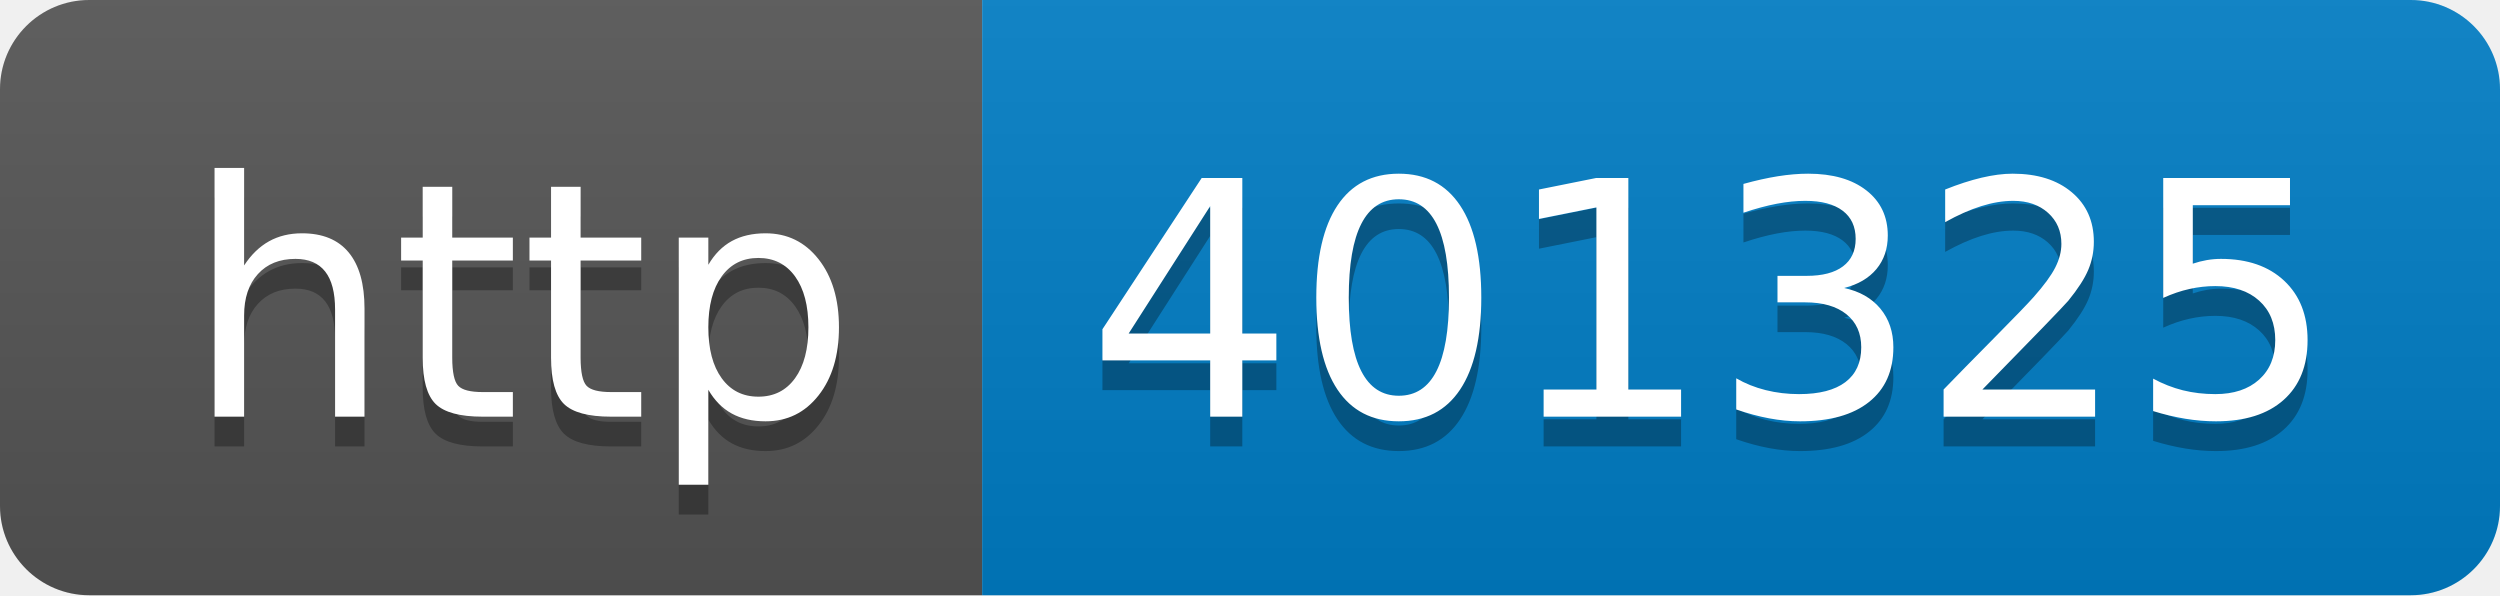
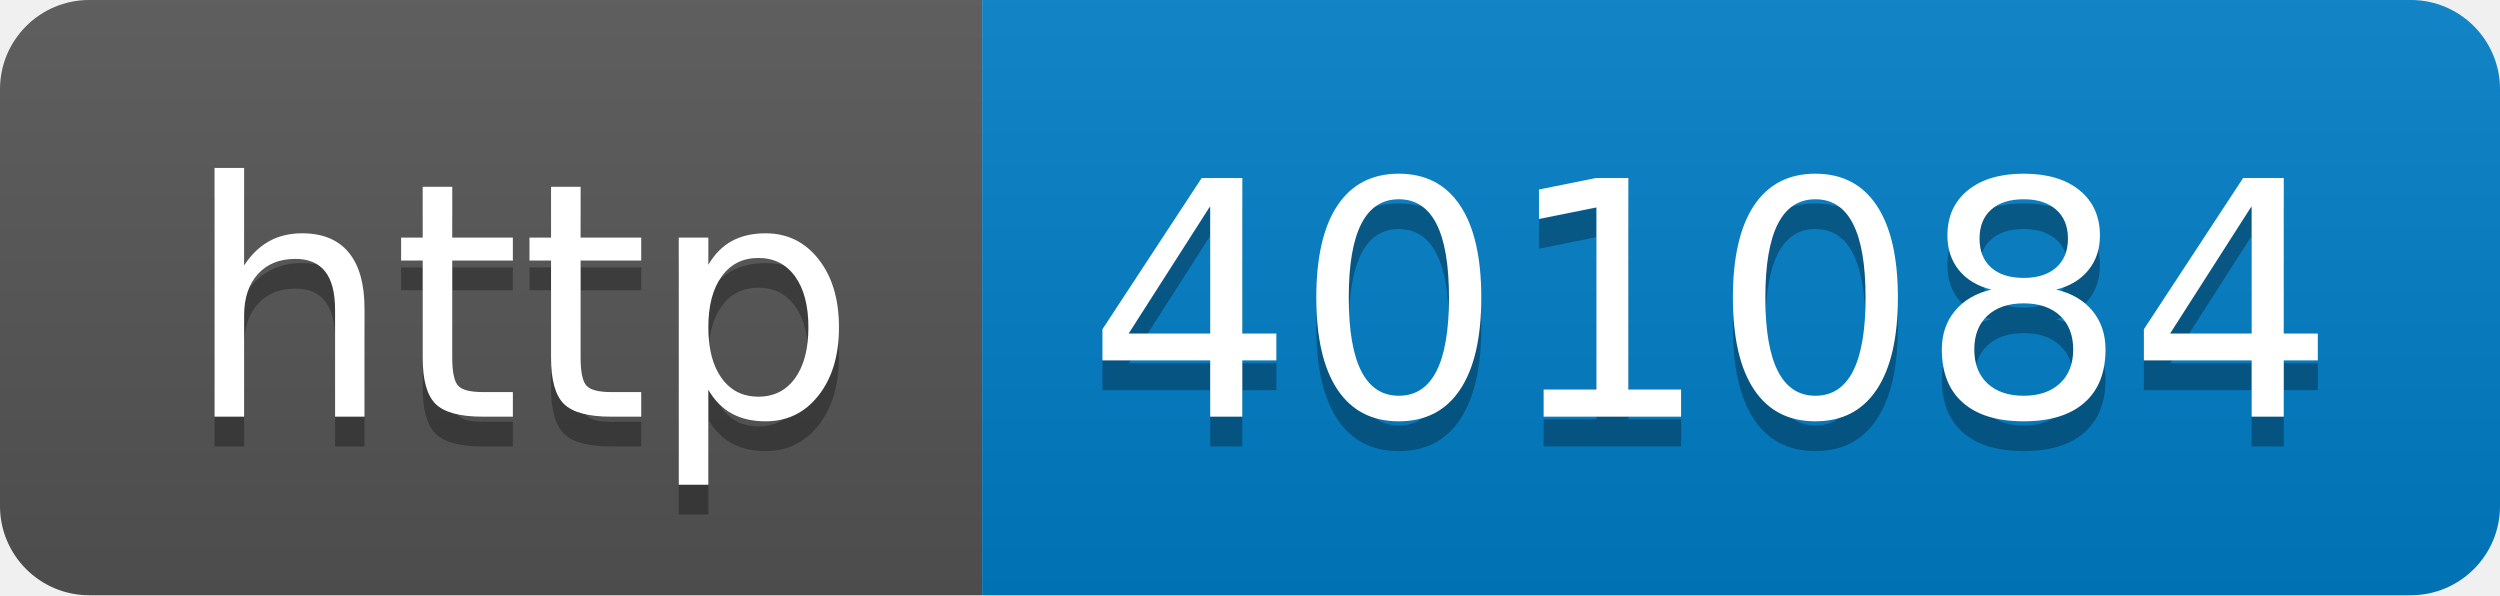
- <svg xmlns="http://www.w3.org/2000/svg" width="84" height="20" role="img" aria-label="http: 401325">
+ <svg xmlns="http://www.w3.org/2000/svg" width="84" height="20" role="img" aria-label="http: 401084">
  <linearGradient id="s" x2="0" y2="100%">
    <stop offset="0" stop-color="#bbb" stop-opacity=".1" />
    <stop offset="1" stop-opacity=".1" />
  </linearGradient>
  <clipPath id="r">
    <rect width="84" height="20" rx="3" fill="#fff" />
  </clipPath>
  <g clip-path="url(#r)">
    <rect width="33" height="20" fill="#555" />
    <rect x="33" width="51" height="20" fill="#007ec6" />
    <rect width="84" height="20" fill="url(#s)" />
  </g>
  <g fill="#fff" text-anchor="middle" font-family="Verdana,Geneva,DejaVu Sans,sans-serif" text-rendering="geometricPrecision" font-size="110">
    <text aria-hidden="true" x="175" y="150" fill="#010101" fill-opacity=".3" transform="scale(.1)" textLength="230">http</text>
    <text x="175" y="140" transform="scale(.1)" fill="#fff" textLength="230">http</text>
-     <text aria-hidden="true" x="575" y="150" fill="#010101" fill-opacity=".3" transform="scale(.1)" textLength="410">401325</text>
-     <text x="575" y="140" transform="scale(.1)" fill="#fff" textLength="410">401325</text>
+     <text aria-hidden="true" x="575" y="150" fill="#010101" fill-opacity=".3" transform="scale(.1)" textLength="410">401084</text>
+     <text x="575" y="140" transform="scale(.1)" fill="#fff" textLength="410">401084</text>
  </g>
</svg>
